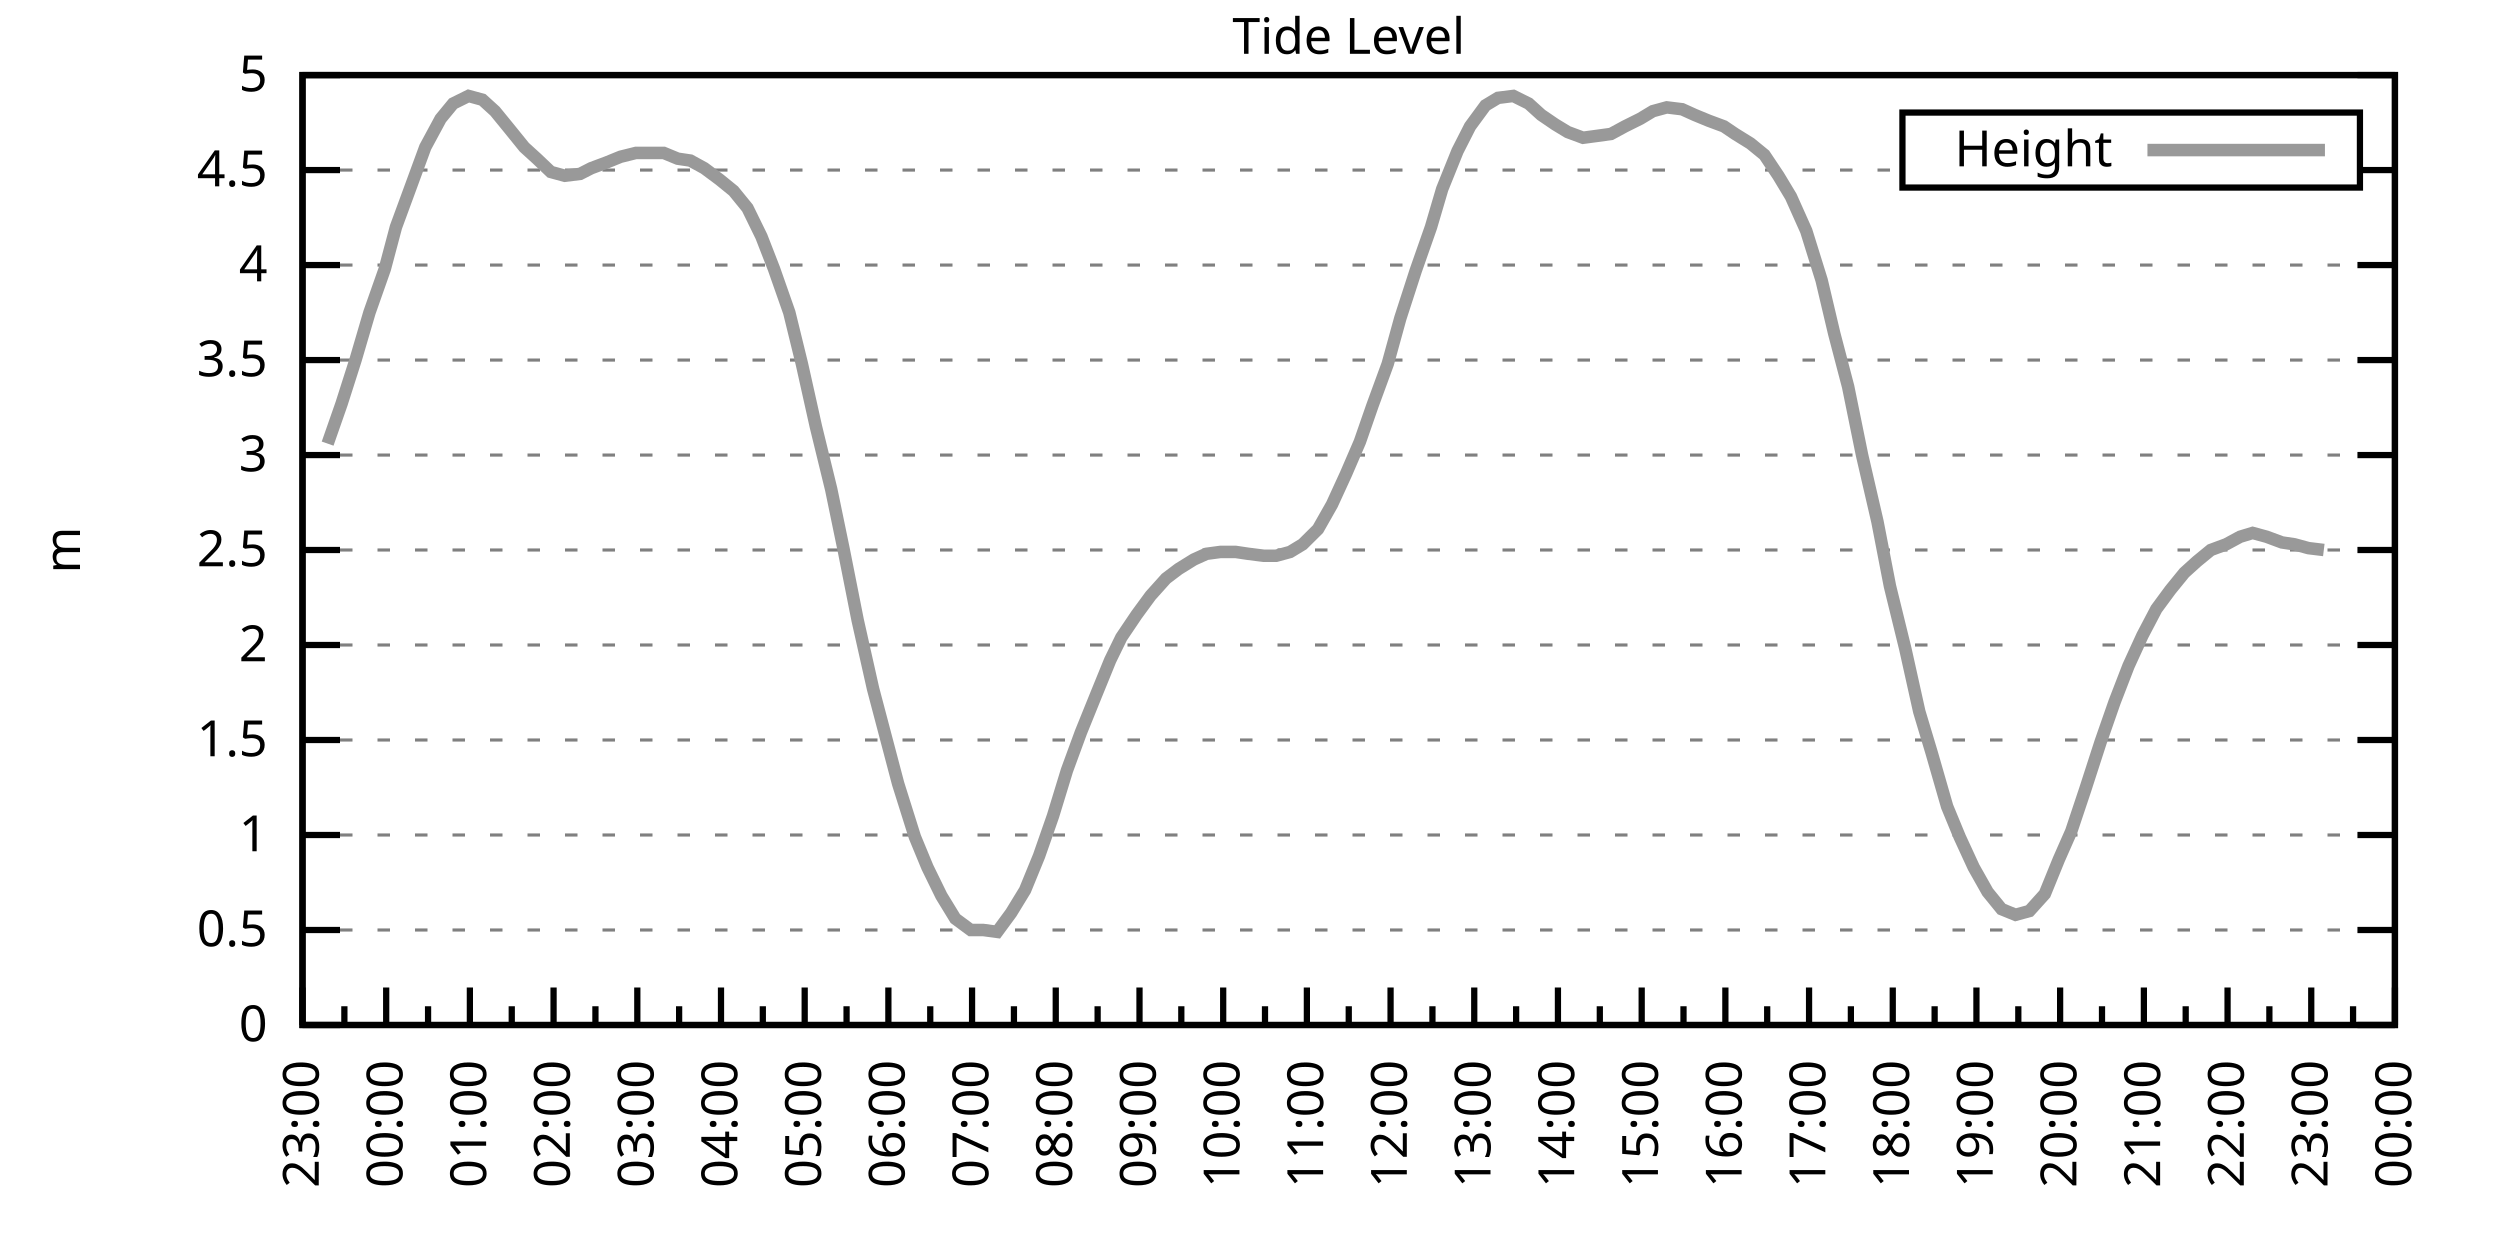
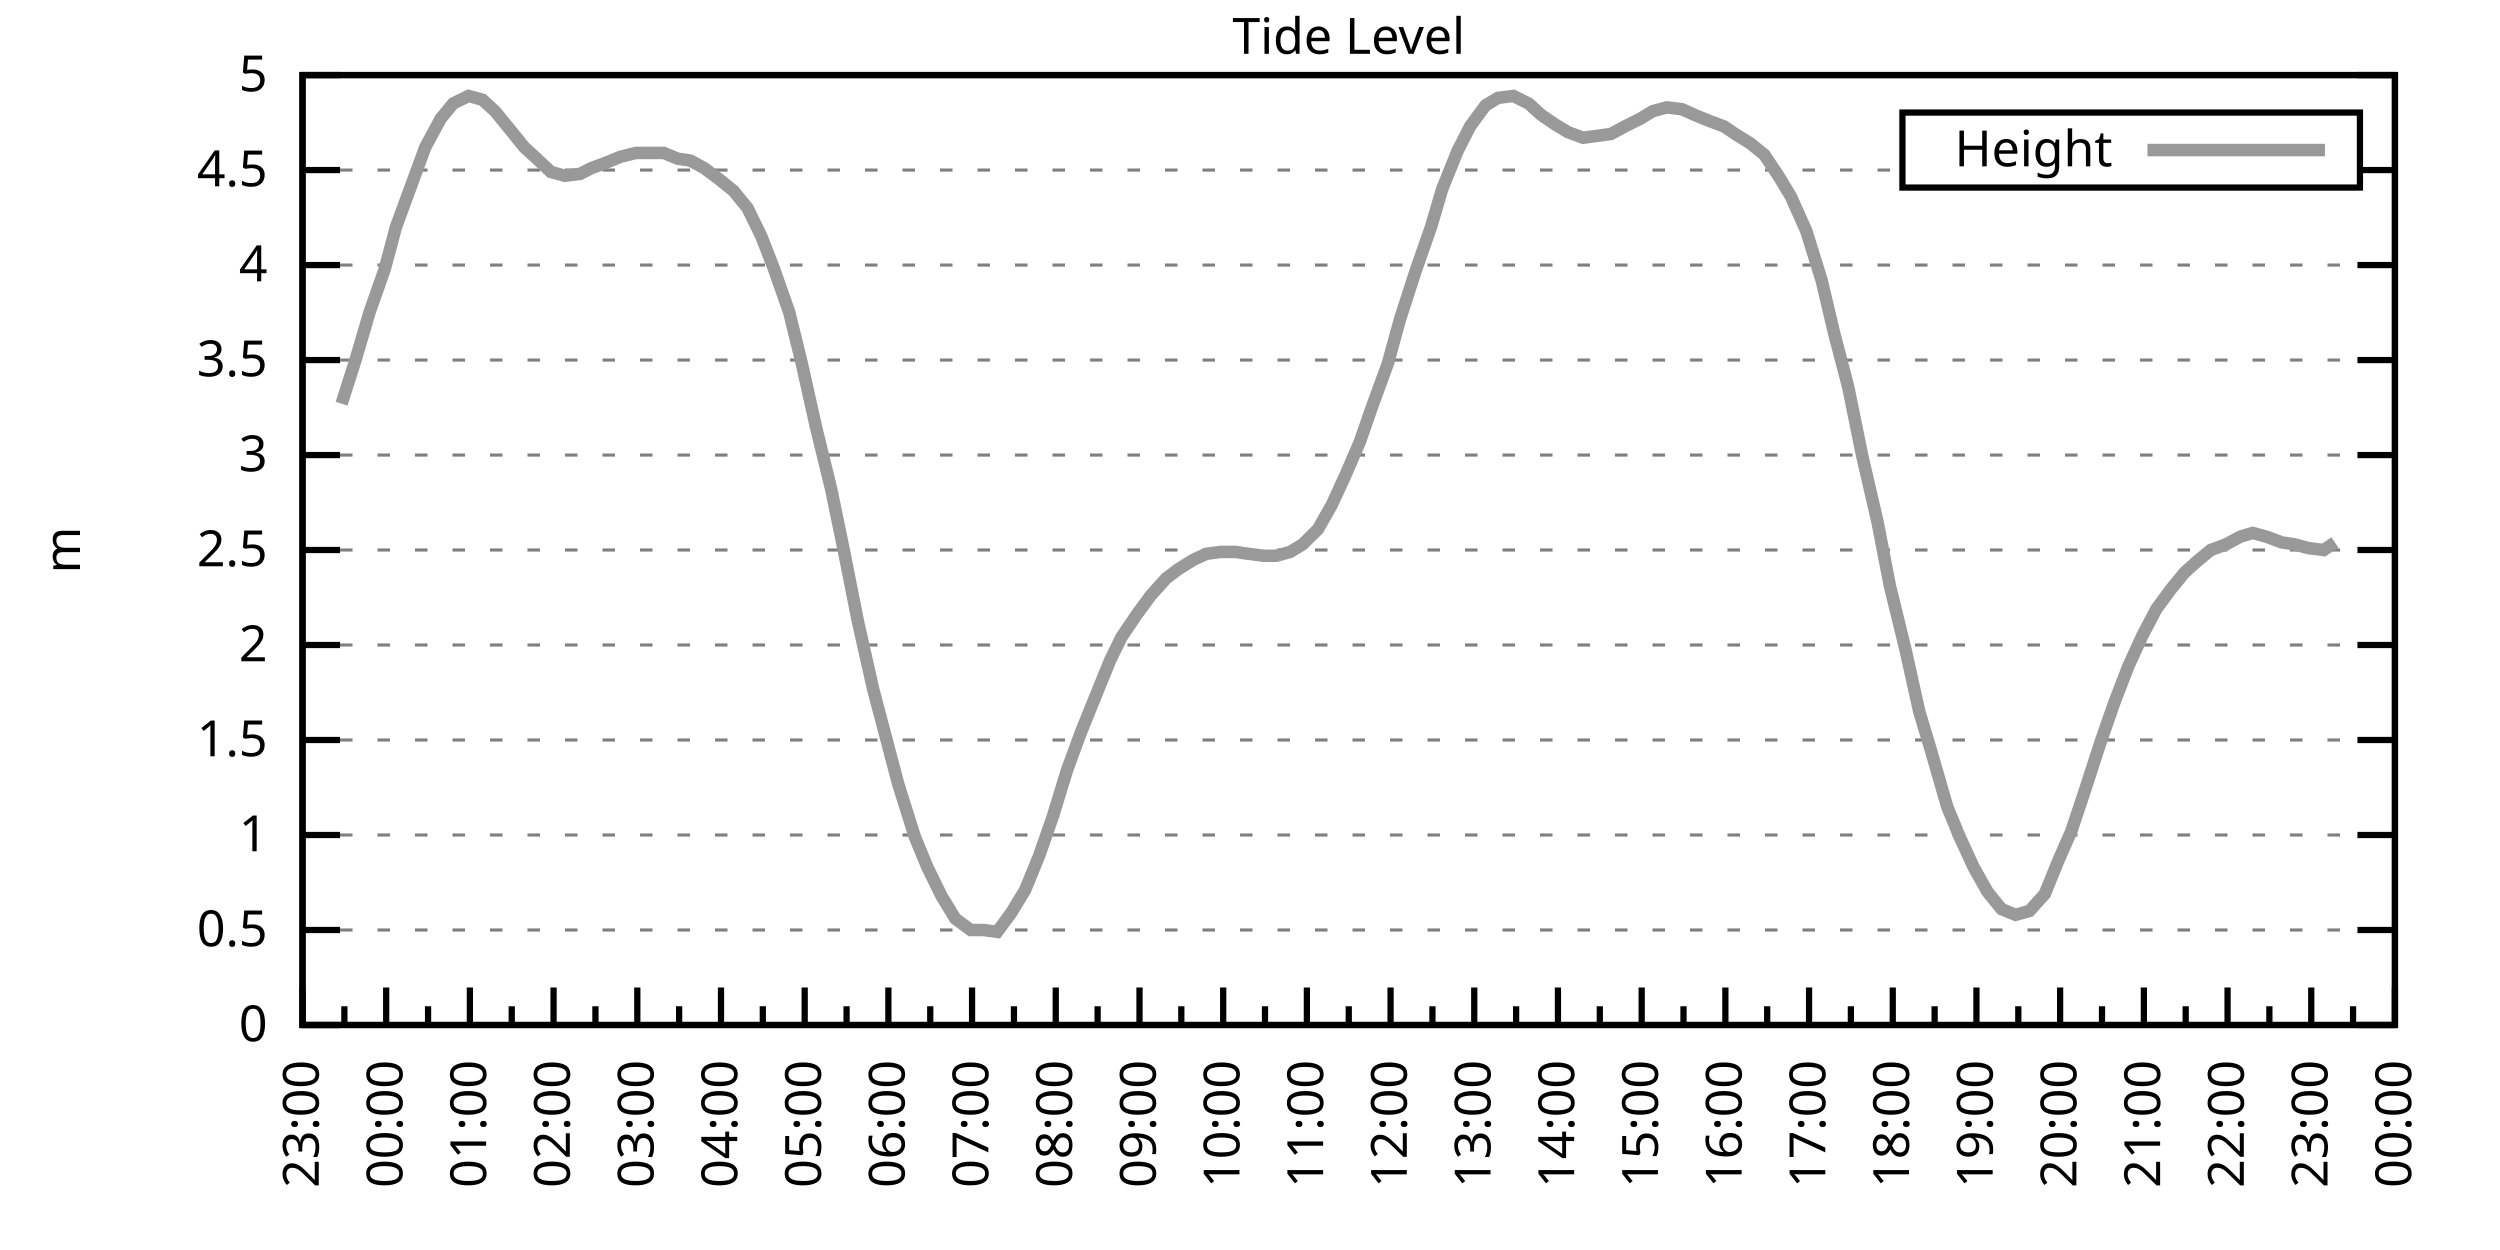
<svg xmlns="http://www.w3.org/2000/svg" xmlns:xlink="http://www.w3.org/1999/xlink" width="400" height="200" viewBox="0 0 400 200">
  <g id="gnuplot_canvas">
    <rect x="0" y="0" width="400" height="200" fill="none" />
    <defs>
      <circle id="gpDot" r="0.5" stroke-width="0.5" stroke="currentColor" />
      <path id="gpPt0" stroke-width="0.333" stroke="currentColor" d="M-1,0 h2 M0,-1 v2" />
      <path id="gpPt1" stroke-width="0.333" stroke="currentColor" d="M-1,-1 L1,1 M1,-1 L-1,1" />
      <path id="gpPt2" stroke-width="0.333" stroke="currentColor" d="M-1,0 L1,0 M0,-1 L0,1 M-1,-1 L1,1 M-1,1 L1,-1" />
      <rect id="gpPt3" stroke-width="0.333" stroke="currentColor" x="-1" y="-1" width="2" height="2" />
      <rect id="gpPt4" stroke-width="0.333" stroke="currentColor" fill="currentColor" x="-1" y="-1" width="2" height="2" />
      <circle id="gpPt5" stroke-width="0.333" stroke="currentColor" cx="0" cy="0" r="1" />
      <use xlink:href="#gpPt5" id="gpPt6" fill="currentColor" stroke="none" />
      <path id="gpPt7" stroke-width="0.333" stroke="currentColor" d="M0,-1.33 L-1.33,0.67 L1.33,0.67 z" />
      <use xlink:href="#gpPt7" id="gpPt8" fill="currentColor" stroke="none" />
      <use xlink:href="#gpPt7" id="gpPt9" stroke="currentColor" transform="rotate(180)" />
      <use xlink:href="#gpPt9" id="gpPt10" fill="currentColor" stroke="none" />
      <use xlink:href="#gpPt3" id="gpPt11" stroke="currentColor" transform="rotate(45)" />
      <use xlink:href="#gpPt11" id="gpPt12" fill="currentColor" stroke="none" />
      <path id="gpPt13" stroke-width="0.333" stroke="currentColor" d="M0,1.330 L1.265,0.411 L0.782,-1.067 L-0.782,-1.076 L-1.265,0.411 z" />
      <use xlink:href="#gpPt13" id="gpPt14" fill="currentColor" stroke="none" />
      <filter id="textbox" filterUnits="objectBoundingBox" x="0" y="0" height="1" width="1">
        <feFlood flood-color="white" flood-opacity="1" result="bgnd" />
        <feComposite in="SourceGraphic" in2="bgnd" operator="atop" />
      </filter>
      <filter id="greybox" filterUnits="objectBoundingBox" x="0" y="0" height="1" width="1">
        <feFlood flood-color="lightgrey" flood-opacity="1" result="grey" />
        <feComposite in="SourceGraphic" in2="grey" operator="atop" />
      </filter>
    </defs>
    <g fill="none" color="white" stroke="currentColor" stroke-width="1.00" stroke-linecap="butt" stroke-linejoin="miter">
</g>
    <g fill="none" color="black" stroke="currentColor" stroke-width="1.00" stroke-linecap="butt" stroke-linejoin="miter">
      <g stroke="none" shape-rendering="crispEdges">
        <polygon fill="rgb(255, 255, 255)" points="48.40,164.00 383.18,164.00 383.18,12.02 48.40,12.02 " />
      </g>
    </g>
    <g fill="none" color="black" stroke="currentColor" stroke-width="1.00" stroke-linecap="butt" stroke-linejoin="miter">
</g>
    <g fill="none" color="black" stroke="black" stroke-width="0.50" stroke-linecap="butt" stroke-linejoin="miter">
</g>
    <g fill="none" color="gray" stroke="currentColor" stroke-width="0.50" stroke-linecap="butt" stroke-linejoin="miter">
      <path stroke="gray" stroke-dasharray="2,4" class="gridline" d="M48.40,164.00 L383.19,164.00  " />
    </g>
    <g fill="none" color="gray" stroke="gray" stroke-width="1.00" stroke-linecap="butt" stroke-linejoin="miter">
</g>
    <g fill="none" color="black" stroke="currentColor" stroke-width="1.00" stroke-linecap="butt" stroke-linejoin="miter">
      <path stroke="black" d="M48.40,164.00 L54.40,164.00 M383.19,164.00 L377.19,164.00  " />
      <g transform="translate(42.80,166.60)" stroke="none" fill="black" font-family="Sans" font-size="8.00" text-anchor="end">
        <text>
          <tspan font-family="Sans"> 0</tspan>
        </text>
      </g>
    </g>
    <g fill="none" color="black" stroke="currentColor" stroke-width="1.00" stroke-linecap="butt" stroke-linejoin="miter">
</g>
    <g fill="none" color="black" stroke="black" stroke-width="0.50" stroke-linecap="butt" stroke-linejoin="miter">
</g>
    <g fill="none" color="gray" stroke="currentColor" stroke-width="0.50" stroke-linecap="butt" stroke-linejoin="miter">
      <path stroke="gray" stroke-dasharray="2,4" class="gridline" d="M48.40,148.80 L383.19,148.80  " />
    </g>
    <g fill="none" color="gray" stroke="gray" stroke-width="1.00" stroke-linecap="butt" stroke-linejoin="miter">
</g>
    <g fill="none" color="black" stroke="currentColor" stroke-width="1.00" stroke-linecap="butt" stroke-linejoin="miter">
      <path stroke="black" d="M48.40,148.80 L54.40,148.80 M383.19,148.80 L377.19,148.80  " />
      <g transform="translate(42.80,151.40)" stroke="none" fill="black" font-family="Sans" font-size="8.00" text-anchor="end">
        <text>
          <tspan font-family="Sans"> 0.5</tspan>
        </text>
      </g>
    </g>
    <g fill="none" color="black" stroke="currentColor" stroke-width="1.00" stroke-linecap="butt" stroke-linejoin="miter">
</g>
    <g fill="none" color="black" stroke="black" stroke-width="0.50" stroke-linecap="butt" stroke-linejoin="miter">
</g>
    <g fill="none" color="gray" stroke="currentColor" stroke-width="0.50" stroke-linecap="butt" stroke-linejoin="miter">
      <path stroke="gray" stroke-dasharray="2,4" class="gridline" d="M48.40,133.60 L383.19,133.60  " />
    </g>
    <g fill="none" color="gray" stroke="gray" stroke-width="1.00" stroke-linecap="butt" stroke-linejoin="miter">
</g>
    <g fill="none" color="black" stroke="currentColor" stroke-width="1.00" stroke-linecap="butt" stroke-linejoin="miter">
      <path stroke="black" d="M48.40,133.60 L54.40,133.60 M383.19,133.60 L377.19,133.60  " />
      <g transform="translate(42.80,136.20)" stroke="none" fill="black" font-family="Sans" font-size="8.00" text-anchor="end">
        <text>
          <tspan font-family="Sans"> 1</tspan>
        </text>
      </g>
    </g>
    <g fill="none" color="black" stroke="currentColor" stroke-width="1.00" stroke-linecap="butt" stroke-linejoin="miter">
</g>
    <g fill="none" color="black" stroke="black" stroke-width="0.50" stroke-linecap="butt" stroke-linejoin="miter">
</g>
    <g fill="none" color="gray" stroke="currentColor" stroke-width="0.50" stroke-linecap="butt" stroke-linejoin="miter">
      <path stroke="gray" stroke-dasharray="2,4" class="gridline" d="M48.40,118.40 L383.19,118.40  " />
    </g>
    <g fill="none" color="gray" stroke="gray" stroke-width="1.00" stroke-linecap="butt" stroke-linejoin="miter">
</g>
    <g fill="none" color="black" stroke="currentColor" stroke-width="1.00" stroke-linecap="butt" stroke-linejoin="miter">
      <path stroke="black" d="M48.40,118.40 L54.40,118.40 M383.19,118.40 L377.19,118.40  " />
      <g transform="translate(42.80,121.00)" stroke="none" fill="black" font-family="Sans" font-size="8.00" text-anchor="end">
        <text>
          <tspan font-family="Sans"> 1.5</tspan>
        </text>
      </g>
    </g>
    <g fill="none" color="black" stroke="currentColor" stroke-width="1.00" stroke-linecap="butt" stroke-linejoin="miter">
</g>
    <g fill="none" color="black" stroke="black" stroke-width="0.50" stroke-linecap="butt" stroke-linejoin="miter">
</g>
    <g fill="none" color="gray" stroke="currentColor" stroke-width="0.50" stroke-linecap="butt" stroke-linejoin="miter">
      <path stroke="gray" stroke-dasharray="2,4" class="gridline" d="M48.40,103.20 L383.19,103.20  " />
    </g>
    <g fill="none" color="gray" stroke="gray" stroke-width="1.00" stroke-linecap="butt" stroke-linejoin="miter">
</g>
    <g fill="none" color="black" stroke="currentColor" stroke-width="1.00" stroke-linecap="butt" stroke-linejoin="miter">
      <path stroke="black" d="M48.40,103.20 L54.40,103.20 M383.19,103.20 L377.19,103.20  " />
      <g transform="translate(42.80,105.80)" stroke="none" fill="black" font-family="Sans" font-size="8.00" text-anchor="end">
        <text>
          <tspan font-family="Sans"> 2</tspan>
        </text>
      </g>
    </g>
    <g fill="none" color="black" stroke="currentColor" stroke-width="1.00" stroke-linecap="butt" stroke-linejoin="miter">
</g>
    <g fill="none" color="black" stroke="black" stroke-width="0.50" stroke-linecap="butt" stroke-linejoin="miter">
</g>
    <g fill="none" color="gray" stroke="currentColor" stroke-width="0.50" stroke-linecap="butt" stroke-linejoin="miter">
      <path stroke="gray" stroke-dasharray="2,4" class="gridline" d="M48.40,88.00 L383.19,88.00  " />
    </g>
    <g fill="none" color="gray" stroke="gray" stroke-width="1.00" stroke-linecap="butt" stroke-linejoin="miter">
</g>
    <g fill="none" color="black" stroke="currentColor" stroke-width="1.00" stroke-linecap="butt" stroke-linejoin="miter">
      <path stroke="black" d="M48.40,88.00 L54.40,88.00 M383.19,88.00 L377.19,88.00  " />
      <g transform="translate(42.80,90.60)" stroke="none" fill="black" font-family="Sans" font-size="8.00" text-anchor="end">
        <text>
          <tspan font-family="Sans"> 2.5</tspan>
        </text>
      </g>
    </g>
    <g fill="none" color="black" stroke="currentColor" stroke-width="1.00" stroke-linecap="butt" stroke-linejoin="miter">
</g>
    <g fill="none" color="black" stroke="black" stroke-width="0.50" stroke-linecap="butt" stroke-linejoin="miter">
</g>
    <g fill="none" color="gray" stroke="currentColor" stroke-width="0.50" stroke-linecap="butt" stroke-linejoin="miter">
      <path stroke="gray" stroke-dasharray="2,4" class="gridline" d="M48.40,72.81 L383.19,72.81  " />
    </g>
    <g fill="none" color="gray" stroke="gray" stroke-width="1.00" stroke-linecap="butt" stroke-linejoin="miter">
</g>
    <g fill="none" color="black" stroke="currentColor" stroke-width="1.00" stroke-linecap="butt" stroke-linejoin="miter">
      <path stroke="black" d="M48.40,72.81 L54.40,72.81 M383.19,72.81 L377.19,72.81  " />
      <g transform="translate(42.80,75.41)" stroke="none" fill="black" font-family="Sans" font-size="8.00" text-anchor="end">
        <text>
          <tspan font-family="Sans"> 3</tspan>
        </text>
      </g>
    </g>
    <g fill="none" color="black" stroke="currentColor" stroke-width="1.00" stroke-linecap="butt" stroke-linejoin="miter">
</g>
    <g fill="none" color="black" stroke="black" stroke-width="0.50" stroke-linecap="butt" stroke-linejoin="miter">
</g>
    <g fill="none" color="gray" stroke="currentColor" stroke-width="0.50" stroke-linecap="butt" stroke-linejoin="miter">
      <path stroke="gray" stroke-dasharray="2,4" class="gridline" d="M48.40,57.61 L383.19,57.61  " />
    </g>
    <g fill="none" color="gray" stroke="gray" stroke-width="1.00" stroke-linecap="butt" stroke-linejoin="miter">
</g>
    <g fill="none" color="black" stroke="currentColor" stroke-width="1.00" stroke-linecap="butt" stroke-linejoin="miter">
      <path stroke="black" d="M48.40,57.61 L54.40,57.61 M383.19,57.61 L377.19,57.61  " />
      <g transform="translate(42.80,60.21)" stroke="none" fill="black" font-family="Sans" font-size="8.00" text-anchor="end">
        <text>
          <tspan font-family="Sans"> 3.5</tspan>
        </text>
      </g>
    </g>
    <g fill="none" color="black" stroke="currentColor" stroke-width="1.00" stroke-linecap="butt" stroke-linejoin="miter">
</g>
    <g fill="none" color="black" stroke="black" stroke-width="0.50" stroke-linecap="butt" stroke-linejoin="miter">
</g>
    <g fill="none" color="gray" stroke="currentColor" stroke-width="0.50" stroke-linecap="butt" stroke-linejoin="miter">
      <path stroke="gray" stroke-dasharray="2,4" class="gridline" d="M48.40,42.41 L383.19,42.41  " />
    </g>
    <g fill="none" color="gray" stroke="gray" stroke-width="1.00" stroke-linecap="butt" stroke-linejoin="miter">
</g>
    <g fill="none" color="black" stroke="currentColor" stroke-width="1.00" stroke-linecap="butt" stroke-linejoin="miter">
      <path stroke="black" d="M48.40,42.41 L54.40,42.41 M383.19,42.41 L377.19,42.41  " />
      <g transform="translate(42.80,45.01)" stroke="none" fill="black" font-family="Sans" font-size="8.00" text-anchor="end">
        <text>
          <tspan font-family="Sans"> 4</tspan>
        </text>
      </g>
    </g>
    <g fill="none" color="black" stroke="currentColor" stroke-width="1.00" stroke-linecap="butt" stroke-linejoin="miter">
</g>
    <g fill="none" color="black" stroke="black" stroke-width="0.50" stroke-linecap="butt" stroke-linejoin="miter">
</g>
    <g fill="none" color="gray" stroke="currentColor" stroke-width="0.50" stroke-linecap="butt" stroke-linejoin="miter">
      <path stroke="gray" stroke-dasharray="2,4" class="gridline" d="M48.40,27.21 L304.39,27.21 M377.59,27.21 L383.19,27.21  " />
    </g>
    <g fill="none" color="gray" stroke="gray" stroke-width="1.00" stroke-linecap="butt" stroke-linejoin="miter">
</g>
    <g fill="none" color="black" stroke="currentColor" stroke-width="1.00" stroke-linecap="butt" stroke-linejoin="miter">
      <path stroke="black" d="M48.40,27.21 L54.40,27.21 M383.19,27.21 L377.19,27.21  " />
      <g transform="translate(42.80,29.81)" stroke="none" fill="black" font-family="Sans" font-size="8.00" text-anchor="end">
        <text>
          <tspan font-family="Sans"> 4.5</tspan>
        </text>
      </g>
    </g>
    <g fill="none" color="black" stroke="currentColor" stroke-width="1.00" stroke-linecap="butt" stroke-linejoin="miter">
</g>
    <g fill="none" color="black" stroke="black" stroke-width="0.50" stroke-linecap="butt" stroke-linejoin="miter">
</g>
    <g fill="none" color="gray" stroke="currentColor" stroke-width="0.50" stroke-linecap="butt" stroke-linejoin="miter">
      <path stroke="gray" stroke-dasharray="2,4" class="gridline" d="M48.40,12.01 L383.19,12.01  " />
    </g>
    <g fill="none" color="gray" stroke="gray" stroke-width="1.00" stroke-linecap="butt" stroke-linejoin="miter">
</g>
    <g fill="none" color="black" stroke="currentColor" stroke-width="1.00" stroke-linecap="butt" stroke-linejoin="miter">
      <path stroke="black" d="M48.40,12.01 L54.40,12.01 M383.19,12.01 L377.19,12.01  " />
      <g transform="translate(42.80,14.61)" stroke="none" fill="black" font-family="Sans" font-size="8.00" text-anchor="end">
        <text>
          <tspan font-family="Sans"> 5</tspan>
        </text>
      </g>
    </g>
    <g fill="none" color="black" stroke="currentColor" stroke-width="1.00" stroke-linecap="butt" stroke-linejoin="miter">
      <path stroke="black" d="M48.40,164.00 L48.40,158.00  " />
      <g transform="translate(51.00,169.60) rotate(270)" stroke="none" fill="black" font-family="Sans" font-size="8.00" text-anchor="end">
        <text>
          <tspan font-family="Sans">23:00</tspan>
        </text>
      </g>
    </g>
    <g fill="none" color="black" stroke="currentColor" stroke-width="1.00" stroke-linecap="butt" stroke-linejoin="miter">
      <path stroke="black" d="M55.10,164.00 L55.10,161.00 M61.79,164.00 L61.79,158.00  " />
      <g transform="translate(64.39,169.60) rotate(270)" stroke="none" fill="black" font-family="Sans" font-size="8.00" text-anchor="end">
        <text>
          <tspan font-family="Sans">00:00</tspan>
        </text>
      </g>
    </g>
    <g fill="none" color="black" stroke="currentColor" stroke-width="1.00" stroke-linecap="butt" stroke-linejoin="miter">
      <path stroke="black" d="M68.49,164.00 L68.49,161.00 M75.18,164.00 L75.18,158.00  " />
      <g transform="translate(77.78,169.60) rotate(270)" stroke="none" fill="black" font-family="Sans" font-size="8.00" text-anchor="end">
        <text>
          <tspan font-family="Sans">01:00</tspan>
        </text>
      </g>
    </g>
    <g fill="none" color="black" stroke="currentColor" stroke-width="1.00" stroke-linecap="butt" stroke-linejoin="miter">
      <path stroke="black" d="M81.88,164.00 L81.88,161.00 M88.57,164.00 L88.57,158.00  " />
      <g transform="translate(91.17,169.60) rotate(270)" stroke="none" fill="black" font-family="Sans" font-size="8.00" text-anchor="end">
        <text>
          <tspan font-family="Sans">02:00</tspan>
        </text>
      </g>
    </g>
    <g fill="none" color="black" stroke="currentColor" stroke-width="1.00" stroke-linecap="butt" stroke-linejoin="miter">
      <path stroke="black" d="M95.27,164.00 L95.27,161.00 M101.97,164.00 L101.97,158.00  " />
      <g transform="translate(104.57,169.60) rotate(270)" stroke="none" fill="black" font-family="Sans" font-size="8.00" text-anchor="end">
        <text>
          <tspan font-family="Sans">03:00</tspan>
        </text>
      </g>
    </g>
    <g fill="none" color="black" stroke="currentColor" stroke-width="1.00" stroke-linecap="butt" stroke-linejoin="miter">
      <path stroke="black" d="M108.66,164.00 L108.66,161.00 M115.36,164.00 L115.36,158.00  " />
      <g transform="translate(117.96,169.60) rotate(270)" stroke="none" fill="black" font-family="Sans" font-size="8.00" text-anchor="end">
        <text>
          <tspan font-family="Sans">04:00</tspan>
        </text>
      </g>
    </g>
    <g fill="none" color="black" stroke="currentColor" stroke-width="1.00" stroke-linecap="butt" stroke-linejoin="miter">
      <path stroke="black" d="M122.05,164.00 L122.05,161.00 M128.75,164.00 L128.75,158.00  " />
      <g transform="translate(131.35,169.60) rotate(270)" stroke="none" fill="black" font-family="Sans" font-size="8.00" text-anchor="end">
        <text>
          <tspan font-family="Sans">05:00</tspan>
        </text>
      </g>
    </g>
    <g fill="none" color="black" stroke="currentColor" stroke-width="1.00" stroke-linecap="butt" stroke-linejoin="miter">
      <path stroke="black" d="M135.45,164.00 L135.45,161.00 M142.14,164.00 L142.14,158.00  " />
      <g transform="translate(144.74,169.60) rotate(270)" stroke="none" fill="black" font-family="Sans" font-size="8.00" text-anchor="end">
        <text>
          <tspan font-family="Sans">06:00</tspan>
        </text>
      </g>
    </g>
    <g fill="none" color="black" stroke="currentColor" stroke-width="1.00" stroke-linecap="butt" stroke-linejoin="miter">
      <path stroke="black" d="M148.84,164.00 L148.84,161.00 M155.53,164.00 L155.53,158.00  " />
      <g transform="translate(158.13,169.60) rotate(270)" stroke="none" fill="black" font-family="Sans" font-size="8.00" text-anchor="end">
        <text>
          <tspan font-family="Sans">07:00</tspan>
        </text>
      </g>
    </g>
    <g fill="none" color="black" stroke="currentColor" stroke-width="1.00" stroke-linecap="butt" stroke-linejoin="miter">
      <path stroke="black" d="M162.23,164.00 L162.23,161.00 M168.92,164.00 L168.92,158.00  " />
      <g transform="translate(171.52,169.60) rotate(270)" stroke="none" fill="black" font-family="Sans" font-size="8.00" text-anchor="end">
        <text>
          <tspan font-family="Sans">08:00</tspan>
        </text>
      </g>
    </g>
    <g fill="none" color="black" stroke="currentColor" stroke-width="1.00" stroke-linecap="butt" stroke-linejoin="miter">
      <path stroke="black" d="M175.62,164.00 L175.62,161.00 M182.32,164.00 L182.32,158.00  " />
      <g transform="translate(184.92,169.60) rotate(270)" stroke="none" fill="black" font-family="Sans" font-size="8.00" text-anchor="end">
        <text>
          <tspan font-family="Sans">09:00</tspan>
        </text>
      </g>
    </g>
    <g fill="none" color="black" stroke="currentColor" stroke-width="1.00" stroke-linecap="butt" stroke-linejoin="miter">
      <path stroke="black" d="M189.01,164.00 L189.01,161.00 M195.71,164.00 L195.71,158.00  " />
      <g transform="translate(198.31,169.60) rotate(270)" stroke="none" fill="black" font-family="Sans" font-size="8.00" text-anchor="end">
        <text>
          <tspan font-family="Sans">10:00</tspan>
        </text>
      </g>
    </g>
    <g fill="none" color="black" stroke="currentColor" stroke-width="1.00" stroke-linecap="butt" stroke-linejoin="miter">
      <path stroke="black" d="M202.40,164.00 L202.40,161.00 M209.10,164.00 L209.10,158.00  " />
      <g transform="translate(211.70,169.60) rotate(270)" stroke="none" fill="black" font-family="Sans" font-size="8.00" text-anchor="end">
        <text>
          <tspan font-family="Sans">11:00</tspan>
        </text>
      </g>
    </g>
    <g fill="none" color="black" stroke="currentColor" stroke-width="1.00" stroke-linecap="butt" stroke-linejoin="miter">
      <path stroke="black" d="M215.80,164.00 L215.80,161.00 M222.49,164.00 L222.49,158.00  " />
      <g transform="translate(225.09,169.60) rotate(270)" stroke="none" fill="black" font-family="Sans" font-size="8.00" text-anchor="end">
        <text>
          <tspan font-family="Sans">12:00</tspan>
        </text>
      </g>
    </g>
    <g fill="none" color="black" stroke="currentColor" stroke-width="1.00" stroke-linecap="butt" stroke-linejoin="miter">
      <path stroke="black" d="M229.19,164.00 L229.19,161.00 M235.88,164.00 L235.88,158.00  " />
      <g transform="translate(238.48,169.60) rotate(270)" stroke="none" fill="black" font-family="Sans" font-size="8.00" text-anchor="end">
        <text>
          <tspan font-family="Sans">13:00</tspan>
        </text>
      </g>
    </g>
    <g fill="none" color="black" stroke="currentColor" stroke-width="1.00" stroke-linecap="butt" stroke-linejoin="miter">
      <path stroke="black" d="M242.58,164.00 L242.58,161.00 M249.27,164.00 L249.27,158.00  " />
      <g transform="translate(251.87,169.60) rotate(270)" stroke="none" fill="black" font-family="Sans" font-size="8.00" text-anchor="end">
        <text>
          <tspan font-family="Sans">14:00</tspan>
        </text>
      </g>
    </g>
    <g fill="none" color="black" stroke="currentColor" stroke-width="1.00" stroke-linecap="butt" stroke-linejoin="miter">
      <path stroke="black" d="M255.97,164.00 L255.97,161.00 M262.67,164.00 L262.67,158.00  " />
      <g transform="translate(265.27,169.60) rotate(270)" stroke="none" fill="black" font-family="Sans" font-size="8.00" text-anchor="end">
        <text>
          <tspan font-family="Sans">15:00</tspan>
        </text>
      </g>
    </g>
    <g fill="none" color="black" stroke="currentColor" stroke-width="1.00" stroke-linecap="butt" stroke-linejoin="miter">
      <path stroke="black" d="M269.36,164.00 L269.36,161.00 M276.06,164.00 L276.06,158.00  " />
      <g transform="translate(278.66,169.60) rotate(270)" stroke="none" fill="black" font-family="Sans" font-size="8.00" text-anchor="end">
        <text>
          <tspan font-family="Sans">16:00</tspan>
        </text>
      </g>
    </g>
    <g fill="none" color="black" stroke="currentColor" stroke-width="1.00" stroke-linecap="butt" stroke-linejoin="miter">
      <path stroke="black" d="M282.75,164.00 L282.75,161.00 M289.45,164.00 L289.45,158.00  " />
      <g transform="translate(292.05,169.60) rotate(270)" stroke="none" fill="black" font-family="Sans" font-size="8.00" text-anchor="end">
        <text>
          <tspan font-family="Sans">17:00</tspan>
        </text>
      </g>
    </g>
    <g fill="none" color="black" stroke="currentColor" stroke-width="1.00" stroke-linecap="butt" stroke-linejoin="miter">
      <path stroke="black" d="M296.14,164.00 L296.14,161.00 M302.84,164.00 L302.84,158.00  " />
      <g transform="translate(305.44,169.60) rotate(270)" stroke="none" fill="black" font-family="Sans" font-size="8.00" text-anchor="end">
        <text>
          <tspan font-family="Sans">18:00</tspan>
        </text>
      </g>
    </g>
    <g fill="none" color="black" stroke="currentColor" stroke-width="1.00" stroke-linecap="butt" stroke-linejoin="miter">
      <path stroke="black" d="M309.54,164.00 L309.54,161.00 M316.23,164.00 L316.23,158.00  " />
      <g transform="translate(318.83,169.60) rotate(270)" stroke="none" fill="black" font-family="Sans" font-size="8.00" text-anchor="end">
        <text>
          <tspan font-family="Sans">19:00</tspan>
        </text>
      </g>
    </g>
    <g fill="none" color="black" stroke="currentColor" stroke-width="1.00" stroke-linecap="butt" stroke-linejoin="miter">
      <path stroke="black" d="M322.93,164.00 L322.93,161.00 M329.62,164.00 L329.62,158.00  " />
      <g transform="translate(332.22,169.60) rotate(270)" stroke="none" fill="black" font-family="Sans" font-size="8.00" text-anchor="end">
        <text>
          <tspan font-family="Sans">20:00</tspan>
        </text>
      </g>
    </g>
    <g fill="none" color="black" stroke="currentColor" stroke-width="1.00" stroke-linecap="butt" stroke-linejoin="miter">
      <path stroke="black" d="M336.32,164.00 L336.32,161.00 M343.02,164.00 L343.02,158.00  " />
      <g transform="translate(345.62,169.60) rotate(270)" stroke="none" fill="black" font-family="Sans" font-size="8.00" text-anchor="end">
        <text>
          <tspan font-family="Sans">21:00</tspan>
        </text>
      </g>
    </g>
    <g fill="none" color="black" stroke="currentColor" stroke-width="1.00" stroke-linecap="butt" stroke-linejoin="miter">
      <path stroke="black" d="M349.71,164.00 L349.71,161.00 M356.41,164.00 L356.41,158.00  " />
      <g transform="translate(359.01,169.60) rotate(270)" stroke="none" fill="black" font-family="Sans" font-size="8.00" text-anchor="end">
        <text>
          <tspan font-family="Sans">22:00</tspan>
        </text>
      </g>
    </g>
    <g fill="none" color="black" stroke="currentColor" stroke-width="1.00" stroke-linecap="butt" stroke-linejoin="miter">
      <path stroke="black" d="M363.10,164.00 L363.10,161.00 M369.80,164.00 L369.80,158.00  " />
      <g transform="translate(372.40,169.60) rotate(270)" stroke="none" fill="black" font-family="Sans" font-size="8.00" text-anchor="end">
        <text>
          <tspan font-family="Sans">23:00</tspan>
        </text>
      </g>
    </g>
    <g fill="none" color="black" stroke="currentColor" stroke-width="1.00" stroke-linecap="butt" stroke-linejoin="miter">
      <path stroke="black" d="M376.49,164.00 L376.49,161.00 M383.19,164.00 L383.19,158.00  " />
      <g transform="translate(385.79,169.60) rotate(270)" stroke="none" fill="black" font-family="Sans" font-size="8.00" text-anchor="end">
        <text>
          <tspan font-family="Sans">00:00</tspan>
        </text>
      </g>
    </g>
    <g fill="none" color="black" stroke="currentColor" stroke-width="1.00" stroke-linecap="butt" stroke-linejoin="miter">
</g>
    <g fill="none" color="black" stroke="currentColor" stroke-width="1.00" stroke-linecap="butt" stroke-linejoin="miter">
      <path stroke="black" d="M48.40,12.01 L48.40,164.00 L383.19,164.00 L383.19,12.01 L48.40,12.01 Z  " />
    </g>
    <g fill="none" color="black" stroke="currentColor" stroke-width="1.00" stroke-linecap="butt" stroke-linejoin="miter">
      <g transform="translate(12.80,88.01) rotate(270)" stroke="none" fill="black" font-family="Sans" font-size="8.00" text-anchor="middle">
        <text>
          <tspan font-family="Sans">m</tspan>
        </text>
      </g>
    </g>
    <g fill="none" color="black" stroke="currentColor" stroke-width="1.00" stroke-linecap="butt" stroke-linejoin="miter">
</g>
    <g fill="none" color="black" stroke="currentColor" stroke-width="1.00" stroke-linecap="butt" stroke-linejoin="miter">
      <path stroke="black" d="M304.39,30.01 L304.39,18.01 L377.59,18.01 L377.59,30.01 L304.39,30.01 Z  " />
    </g>
    <g id="Tide_level_plot_1">
      <g fill="none" color="white" stroke="black" stroke-width="2.00" stroke-linecap="butt" stroke-linejoin="miter">
</g>
      <g fill="none" color="black" stroke="currentColor" stroke-width="2.00" stroke-linecap="butt" stroke-linejoin="miter">
        <g transform="translate(337.99,26.61)" stroke="none" fill="black" font-family="Sans" font-size="8.00" text-anchor="end">
          <text>
            <tspan font-family="Sans">Height</tspan>
          </text>
        </g>
      </g>
      <g fill="none" color="black" stroke="currentColor" stroke-width="2.00" stroke-linecap="butt" stroke-linejoin="miter">
-         <path stroke="rgb(153, 153, 153)" d="M343.59,24.01 L371.99,24.01 M52.42,70.98 L54.65,64.60 L56.88,57.61 L59.11,50.01 L61.57,43.02 L63.35,36.33   L65.81,29.64 L68.04,23.56 L70.50,19.00 L72.50,16.57 L74.96,15.35 L77.19,15.96 L79.20,17.79 L81.43,20.52   L83.89,23.56 L85.90,25.39 L88.13,27.51 L90.36,28.12 L92.82,27.82 L94.60,26.91 L97.06,25.99 L99.29,25.08   L101.74,24.47 L103.75,24.47 L106.21,24.47 L108.44,25.39 L110.45,25.69 L112.68,26.91 L115.13,28.73 L117.37,30.55   L119.60,33.29 L121.83,37.85 L123.84,43.02 L126.29,50.01 L128.30,58.21 L130.54,68.25 L132.99,78.28 L135.00,88.00   L137.23,99.25 L139.69,110.20 L143.70,125.39 L146.38,133.91 L148.39,138.77 L150.62,143.33 L152.85,146.98 L155.31,148.80   L157.32,148.80 L159.55,149.10 L161.78,146.07 L164.01,142.42 L166.25,136.95 L168.48,130.56 L170.71,123.27 L172.94,117.19   L175.40,111.11 L177.63,105.64 L179.41,101.99 L181.87,98.34 L184.10,95.30 L186.56,92.56 L188.57,91.04 L191.02,89.52   L193.03,88.61 L195.26,88.31 L197.72,88.31 L199.73,88.61 L202.18,88.92 L204.19,88.92 L206.42,88.31 L208.43,87.09   L210.88,84.66 L213.12,80.71 L215.35,75.85 L217.58,70.68 L219.59,64.90 L222.04,58.21 L224.05,50.92 L226.51,43.32   L228.96,36.33 L230.75,30.25 L233.20,24.17 L235.21,20.22 L237.67,16.87 L239.68,15.66 L242.13,15.35 L244.59,16.57   L246.60,18.39 L248.83,19.91 L250.84,21.13 L253.29,22.04 L255.52,21.74 L257.76,21.43 L259.99,20.22 L262.44,19.00   L264.45,17.79 L266.68,17.18 L269.14,17.48 L271.15,18.39 L273.38,19.31 L275.83,20.22 L277.62,21.43 L280.07,22.95   L282.31,24.78 L284.54,28.12 L286.55,31.46 L289.00,36.94 L291.46,44.84 L293.47,53.35 L295.70,61.86 L297.93,72.81   L300.39,83.45 L302.39,93.78 L304.85,103.81 L307.08,113.84 L309.09,120.53 L311.54,129.04 L313.55,133.91 L315.79,138.77   L318.02,142.72 L320.25,145.46 L322.48,146.37 L324.71,145.76 L327.17,143.03 L329.40,137.55 L331.41,132.99 L333.64,126.31   L336.10,118.71 L338.33,112.32 L340.56,106.55 L342.79,101.68 L345.02,97.43 L347.26,94.39 L349.49,91.65 L351.50,89.83   L353.73,88.00 L356.18,87.09 L358.42,85.88 L360.42,85.27 L362.66,85.88 L365.11,86.79 L367.12,87.09 L369.35,87.70   L371.81,88.00  " />
+         <path stroke="rgb(153, 153, 153)" d="M343.59,24.01 L371.99,24.01 M54.65,64.60 L56.88,57.61 L59.11,50.01 L61.57,43.02 L63.35,36.33 L65.81,29.64   L68.04,23.56 L70.50,19.00 L72.50,16.57 L74.96,15.35 L77.19,15.96 L79.20,17.79 L81.43,20.52 L83.89,23.56   L85.90,25.39 L88.13,27.51 L90.36,28.12 L92.82,27.82 L94.60,26.91 L97.06,25.99 L99.29,25.08 L101.74,24.47   L103.75,24.47 L106.21,24.47 L108.44,25.39 L110.45,25.69 L112.68,26.91 L115.13,28.73 L117.37,30.55 L119.60,33.29   L121.83,37.85 L123.84,43.02 L126.29,50.01 L128.30,58.21 L130.54,68.25 L132.99,78.28 L135.00,88.00 L137.23,99.25   L139.69,110.20 L143.70,125.39 L146.38,133.91 L148.39,138.77 L150.62,143.33 L152.85,146.98 L155.31,148.80 L157.32,148.80   L159.55,149.10 L161.78,146.07 L164.01,142.42 L166.25,136.95 L168.48,130.56 L170.71,123.27 L172.94,117.19 L175.40,111.11   L177.63,105.64 L179.41,101.99 L181.87,98.34 L184.10,95.30 L186.56,92.56 L188.57,91.04 L191.02,89.52 L193.03,88.61   L195.26,88.31 L197.72,88.31 L199.73,88.61 L202.18,88.92 L204.19,88.92 L206.42,88.31 L208.43,87.09 L210.88,84.66   L213.12,80.71 L215.35,75.85 L217.58,70.68 L219.59,64.90 L222.04,58.21 L224.05,50.92 L226.51,43.32 L228.96,36.33   L230.75,30.25 L233.20,24.17 L235.21,20.22 L237.67,16.87 L239.68,15.66 L242.13,15.35 L244.59,16.57 L246.60,18.39   L248.83,19.91 L250.84,21.13 L253.29,22.04 L255.52,21.74 L257.76,21.43 L259.99,20.22 L262.44,19.00 L264.45,17.79   L266.68,17.18 L269.14,17.48 L271.15,18.39 L273.38,19.31 L275.83,20.22 L277.62,21.43 L280.07,22.95 L282.31,24.78   L284.54,28.12 L286.55,31.46 L289.00,36.94 L291.46,44.84 L293.47,53.35 L295.70,61.86 L297.93,72.81 L300.39,83.45   L302.39,93.78 L304.85,103.81 L307.08,113.84 L309.09,120.53 L311.54,129.04 L313.55,133.91 L315.79,138.77 L318.02,142.72   L320.25,145.46 L322.48,146.37 L324.71,145.76 L327.17,143.03 L329.40,137.55 L331.41,132.99 L333.64,126.31 L336.10,118.71   L338.33,112.32 L340.56,106.55 L342.79,101.68 L345.02,97.43 L347.26,94.39 L349.49,91.65 L351.50,89.83 L353.73,88.00   L356.18,87.09 L358.42,85.88 L360.42,85.27 L362.66,85.88 L365.11,86.79 L367.12,87.09 L369.35,87.70 L371.81,88.00   L373.59,86.79  " />
      </g>
    </g>
    <g fill="none" color="black" stroke="currentColor" stroke-width="2.00" stroke-linecap="butt" stroke-linejoin="miter">
</g>
    <g fill="none" color="black" stroke="black" stroke-width="1.00" stroke-linecap="butt" stroke-linejoin="miter">
</g>
    <g fill="none" color="black" stroke="currentColor" stroke-width="1.00" stroke-linecap="butt" stroke-linejoin="miter">
      <path stroke="black" d="M48.40,12.01 L48.40,164.00 L383.19,164.00 L383.19,12.01 L48.40,12.01 Z  " />
    </g>
    <g fill="none" color="black" stroke="currentColor" stroke-width="1.00" stroke-linecap="butt" stroke-linejoin="miter">
      <g transform="translate(215.79,8.61)" stroke="none" fill="black" font-family="Sans" font-size="8.00" text-anchor="middle">
        <text>
          <tspan font-family="Sans">Tide Level</tspan>
        </text>
      </g>
    </g>
    <g fill="none" color="black" stroke="currentColor" stroke-width="1.00" stroke-linecap="butt" stroke-linejoin="miter">
</g>
  </g>
</svg>
